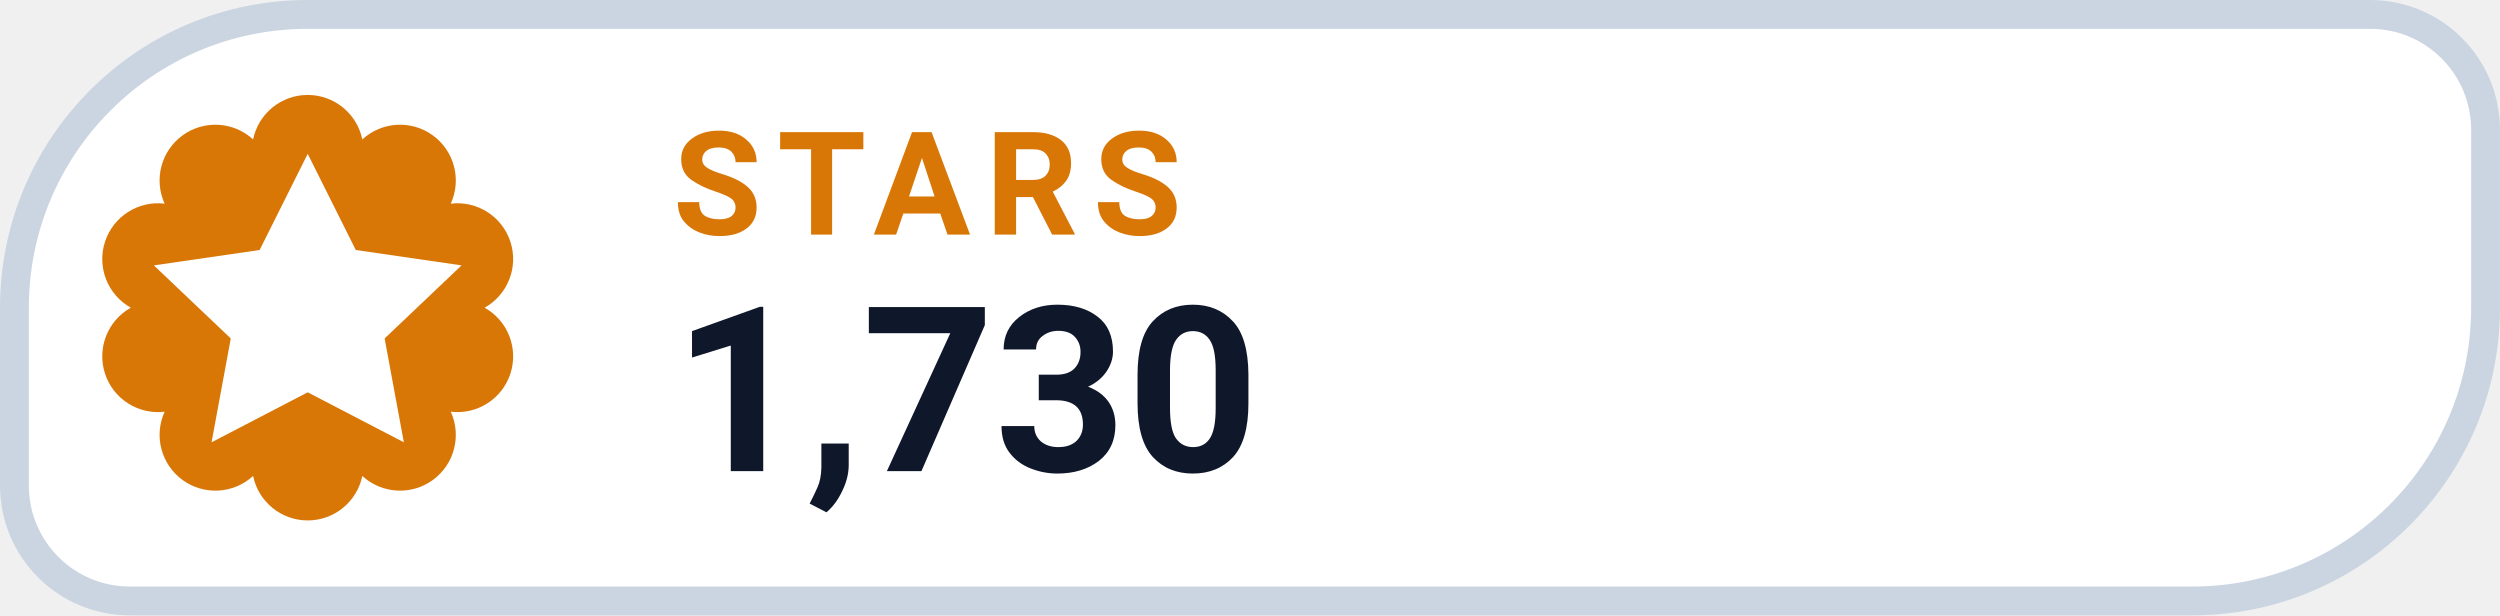
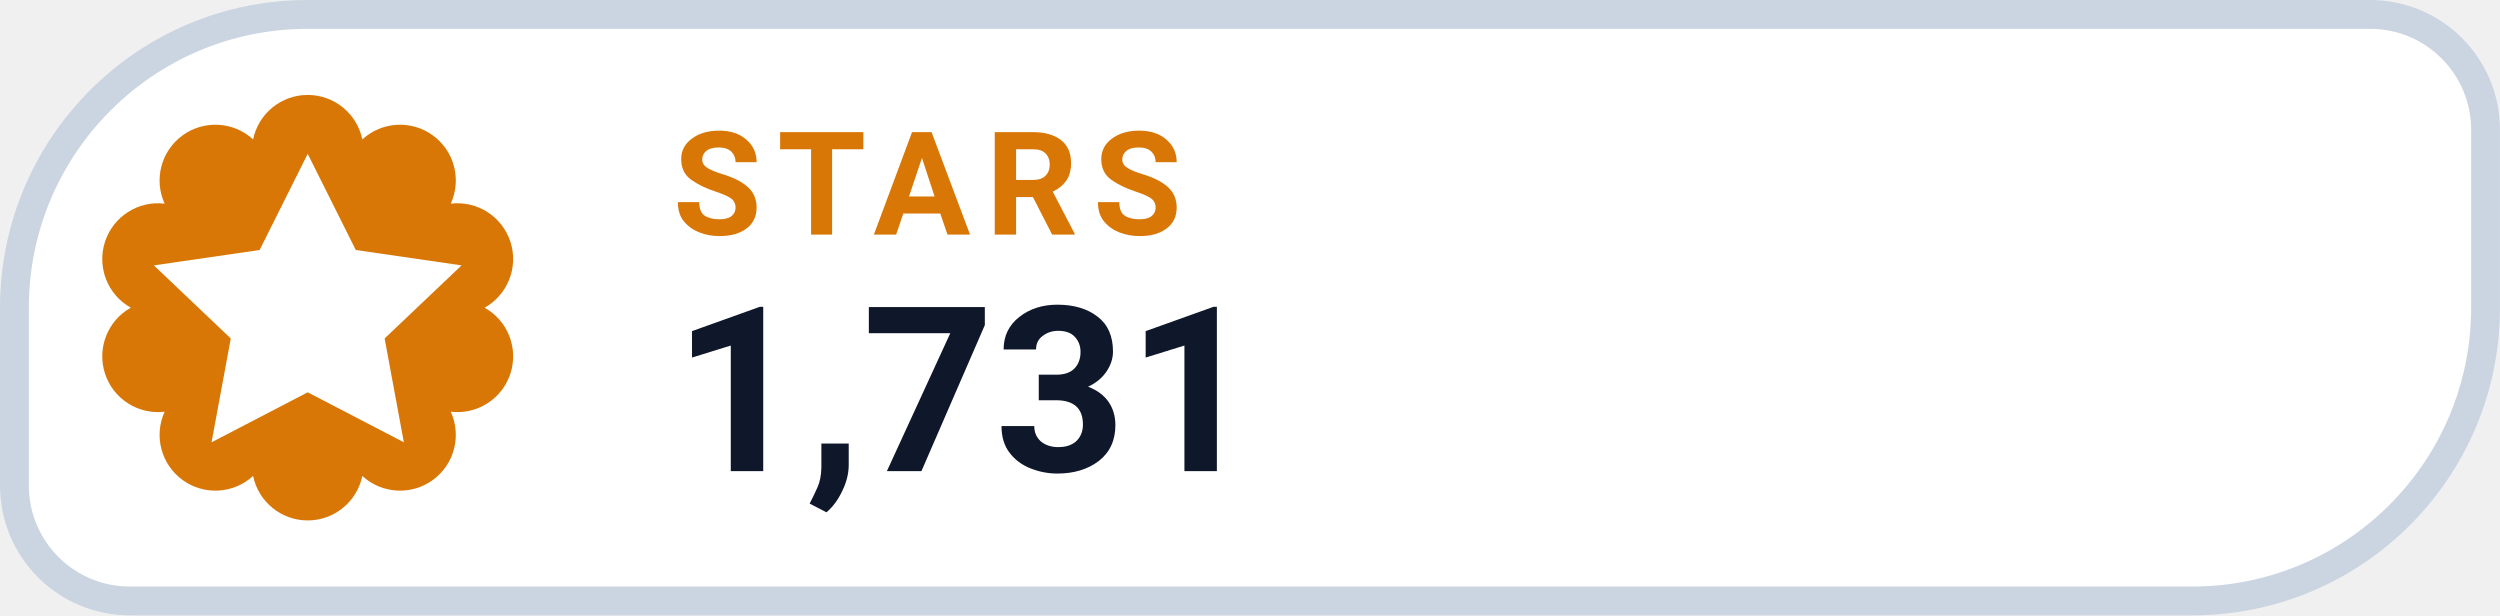
- <svg xmlns="http://www.w3.org/2000/svg" width="126" height="31.015" viewBox="0 0 130 32" role="img" aria-label="STARS 1,730">
+ <svg xmlns="http://www.w3.org/2000/svg" width="126" height="31.015" viewBox="0 0 130 32" role="img" aria-label="STARS 1,731">
  <path d="M 16.00 0.75 H 123.25 A 6.00 6.00 0 0 1 129.25 6.75 V 16.00 A 15.25 15.25 0 0 1 114.00 31.25 H 6.75 A 6.00 6.00 0 0 1 0.75 25.25 V 16.00 A 15.25 15.25 0 0 1 16.00 0.75 Z" fill="#FFFFFF" stroke="#CBD5E1" stroke-width="1.5" />
  <path d="M 13.16 7.25 A 2.90 2.90 0 0 1 18.84 7.25 A 2.90 2.90 0 0 1 23.44 10.59 A 2.90 2.90 0 0 1 25.20 16.00 A 2.90 2.90 0 0 1 23.44 21.41 A 2.90 2.90 0 0 1 18.84 24.75 A 2.90 2.90 0 0 1 13.16 24.75 A 2.90 2.90 0 0 1 8.56 21.41 A 2.90 2.90 0 0 1 6.80 16.00 A 2.90 2.90 0 0 1 8.56 10.59 A 2.90 2.90 0 0 1 13.16 7.25 Z" fill="#D97706" />
  <g transform="translate(16 16)" style="color:#FFFFFF;">
    <path d="M0 -8 l2.5 5 5.5 .8 -4 3.8 1 5.4 -5 -2.6 -5 2.6 1 -5.4 -4 -3.8 5.5 -.8 Z" fill="currentColor" />
  </g>
  <text x="35" y="12.2" fill="#D97706" font-family="-apple-system,BlinkMacSystemFont,'Segoe UI',Roboto,Helvetica,Arial,sans-serif" font-size="7.5" font-weight="700" letter-spacing=".8">STARS</text>
-   <text x="35" y="24.5" fill="#0F172A" font-family="-apple-system,BlinkMacSystemFont,'Segoe UI',Roboto,Helvetica,Arial,sans-serif" font-size="12" font-weight="750">1,730</text>
+   <text x="35" y="24.5" fill="#0F172A" font-family="-apple-system,BlinkMacSystemFont,'Segoe UI',Roboto,Helvetica,Arial,sans-serif" font-size="12" font-weight="750">1,731</text>
</svg>
